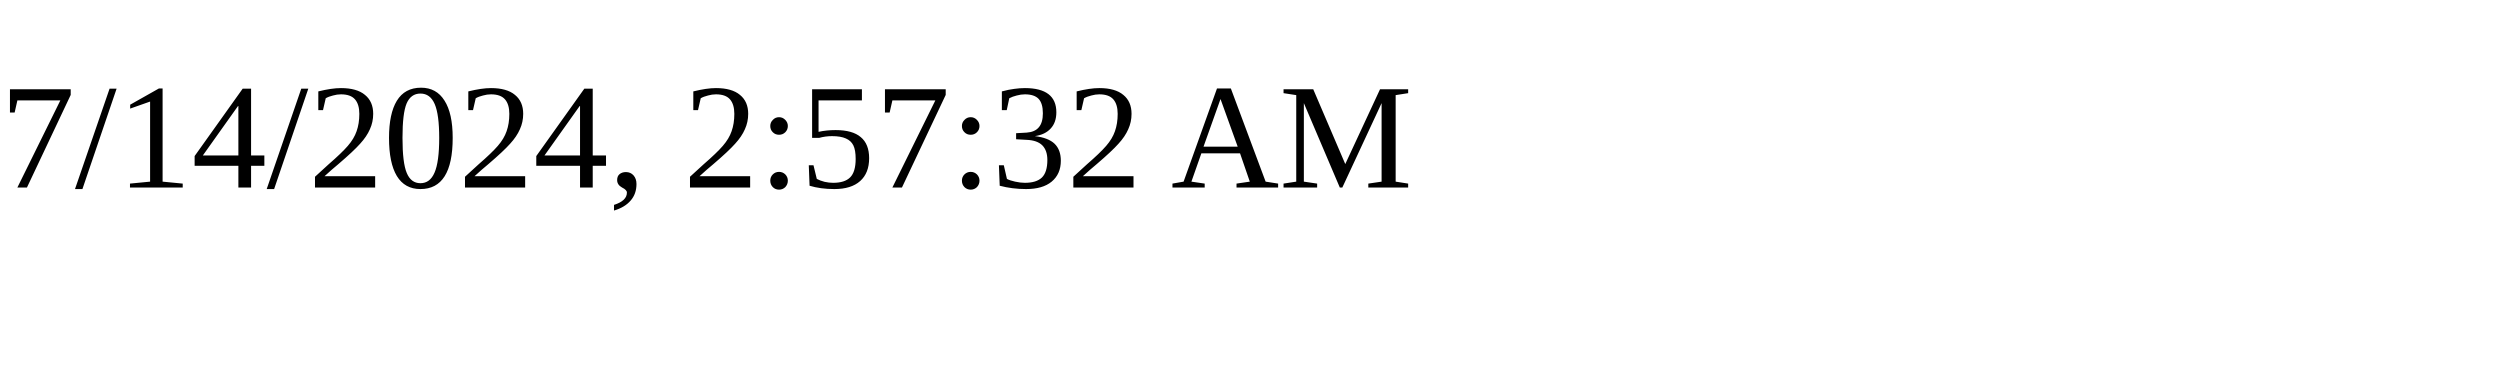
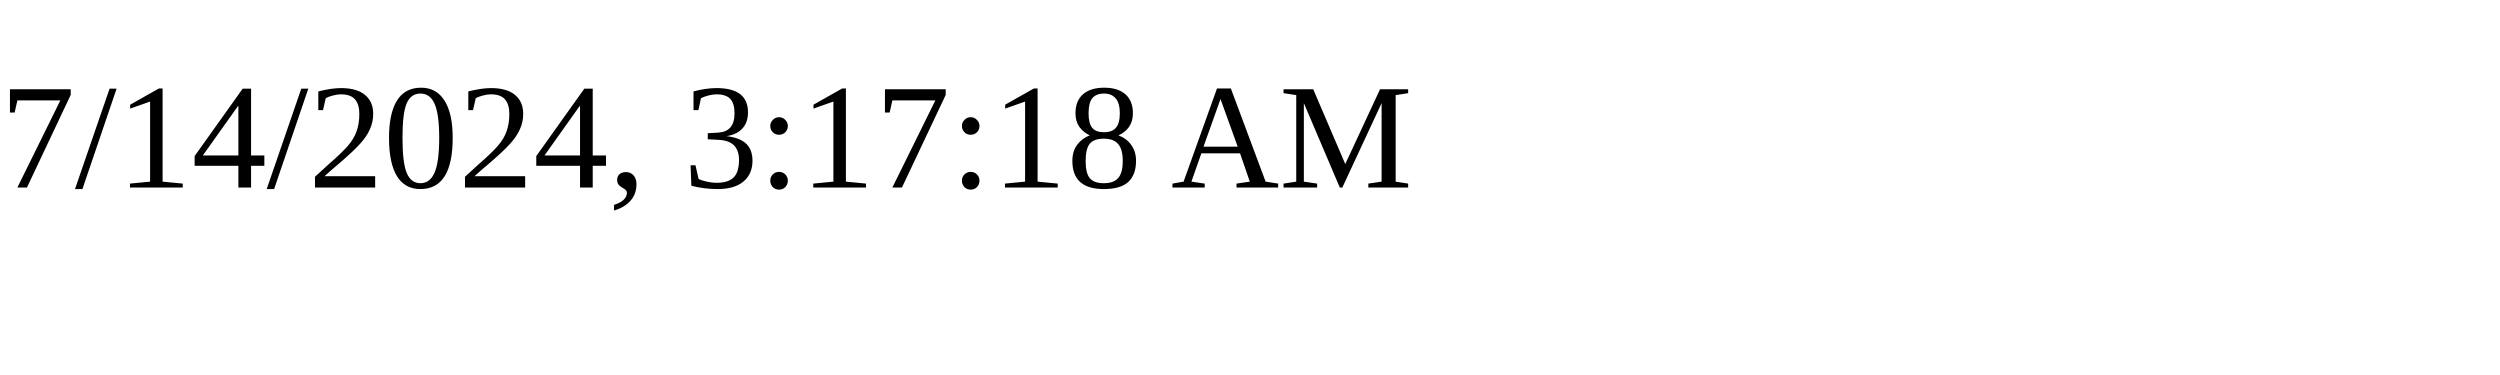
<svg xmlns="http://www.w3.org/2000/svg" height="30" width="200">
-   <text x="0" y="15">7/14/2024, 2:57:32 AM</text>
+   <text x="0" y="15">7/14/2024, 3:17:18 AM</text>
</svg>
